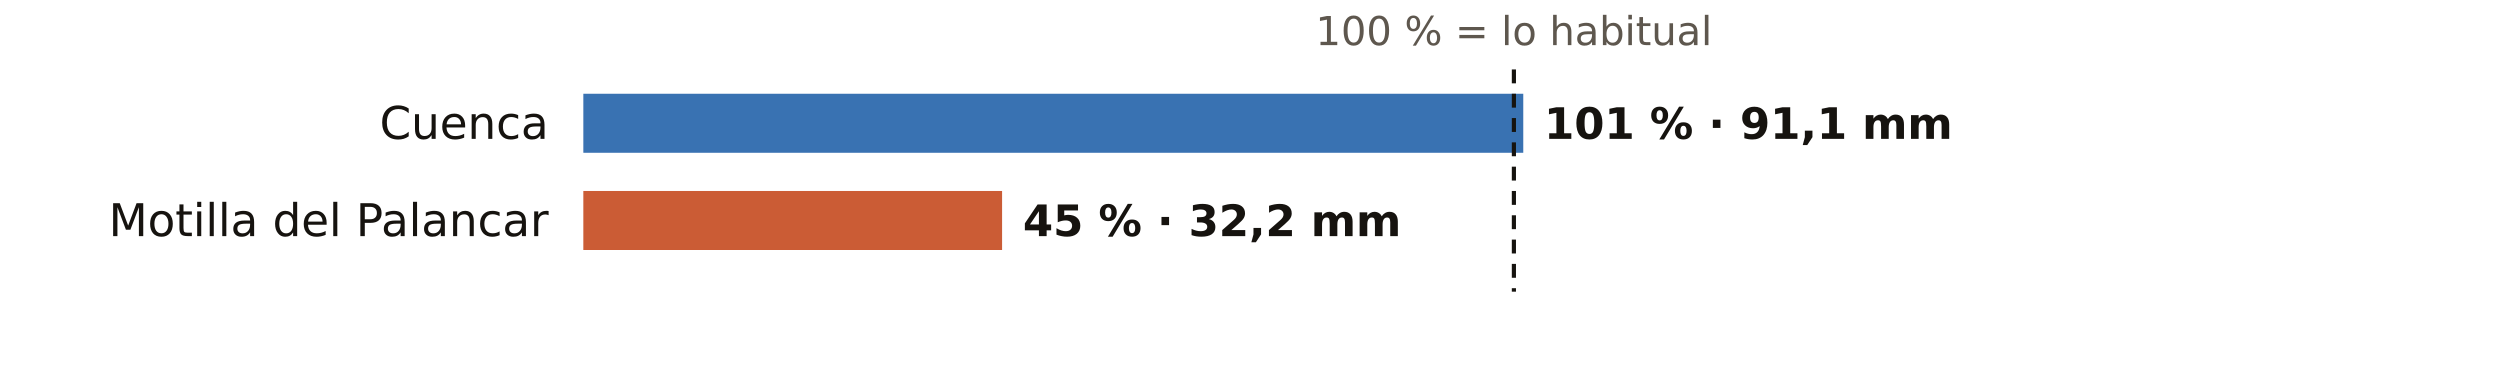
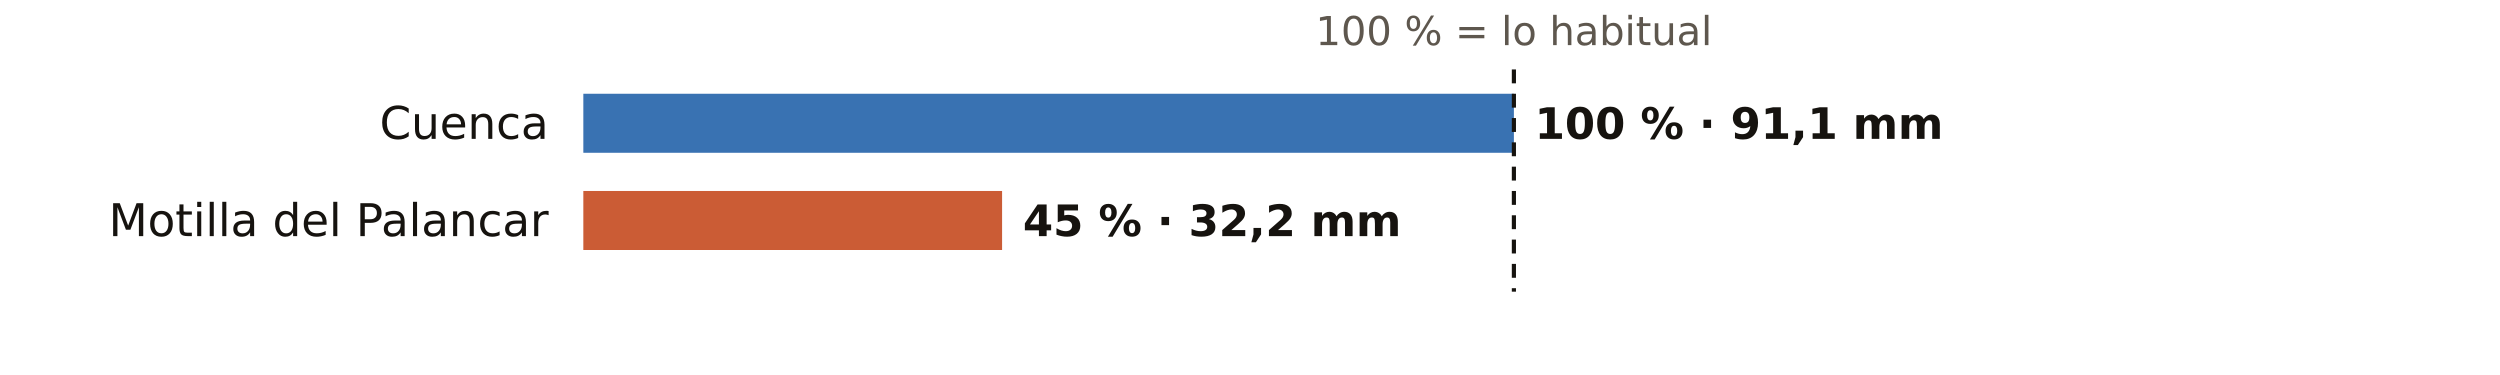
<svg xmlns="http://www.w3.org/2000/svg" viewBox="0 0 720 108" width="720" height="108" role="img" aria-label="El otoño en los pluviómetros de AEMET de Cuenca: % de lo habitual">
  <rect width="720" height="108" fill="#FFFFFF" />
  <text x="436.0" y="13.0" font-size="11.5" fill="#5E574E" text-anchor="middle" font-weight="400" font-family="Public Sans, DejaVu Sans, Arial, sans-serif">100 % = lo habitual</text>
  <text x="158.0" y="40.0" font-size="13" fill="#16130F" text-anchor="end" font-weight="500" font-family="Public Sans, DejaVu Sans, Arial, sans-serif">Cuenca</text>
-   <rect x="168" y="27" width="270.7" height="17" fill="#1F5FA8" opacity="0.88" />
-   <text x="444.7" y="40.0" font-size="12.5" fill="#16130F" text-anchor="start" font-weight="600" font-family="Public Sans, DejaVu Sans, Arial, sans-serif">101 % · 91,1 mm</text>
+   <rect x="168" y="27" width="268.0" height="17" fill="#1F5FA8" opacity="0.88" />
+   <text x="442.0" y="40.0" font-size="12.5" fill="#16130F" text-anchor="start" font-weight="600" font-family="Public Sans, DejaVu Sans, Arial, sans-serif">100 % · 91,1 mm</text>
  <text x="158.0" y="68.0" font-size="13" fill="#16130F" text-anchor="end" font-weight="500" font-family="Public Sans, DejaVu Sans, Arial, sans-serif">Motilla del Palancar</text>
  <rect x="168" y="55" width="120.6" height="17" fill="#C4461A" opacity="0.88" />
  <text x="294.6" y="68.0" font-size="12.5" fill="#16130F" text-anchor="start" font-weight="600" font-family="Public Sans, DejaVu Sans, Arial, sans-serif">45 % · 32,2 mm</text>
  <line x1="436.0" x2="436.0" y1="20" y2="84" stroke="#16130F" stroke-width="1.2" stroke-dasharray="4 3" />
</svg>
